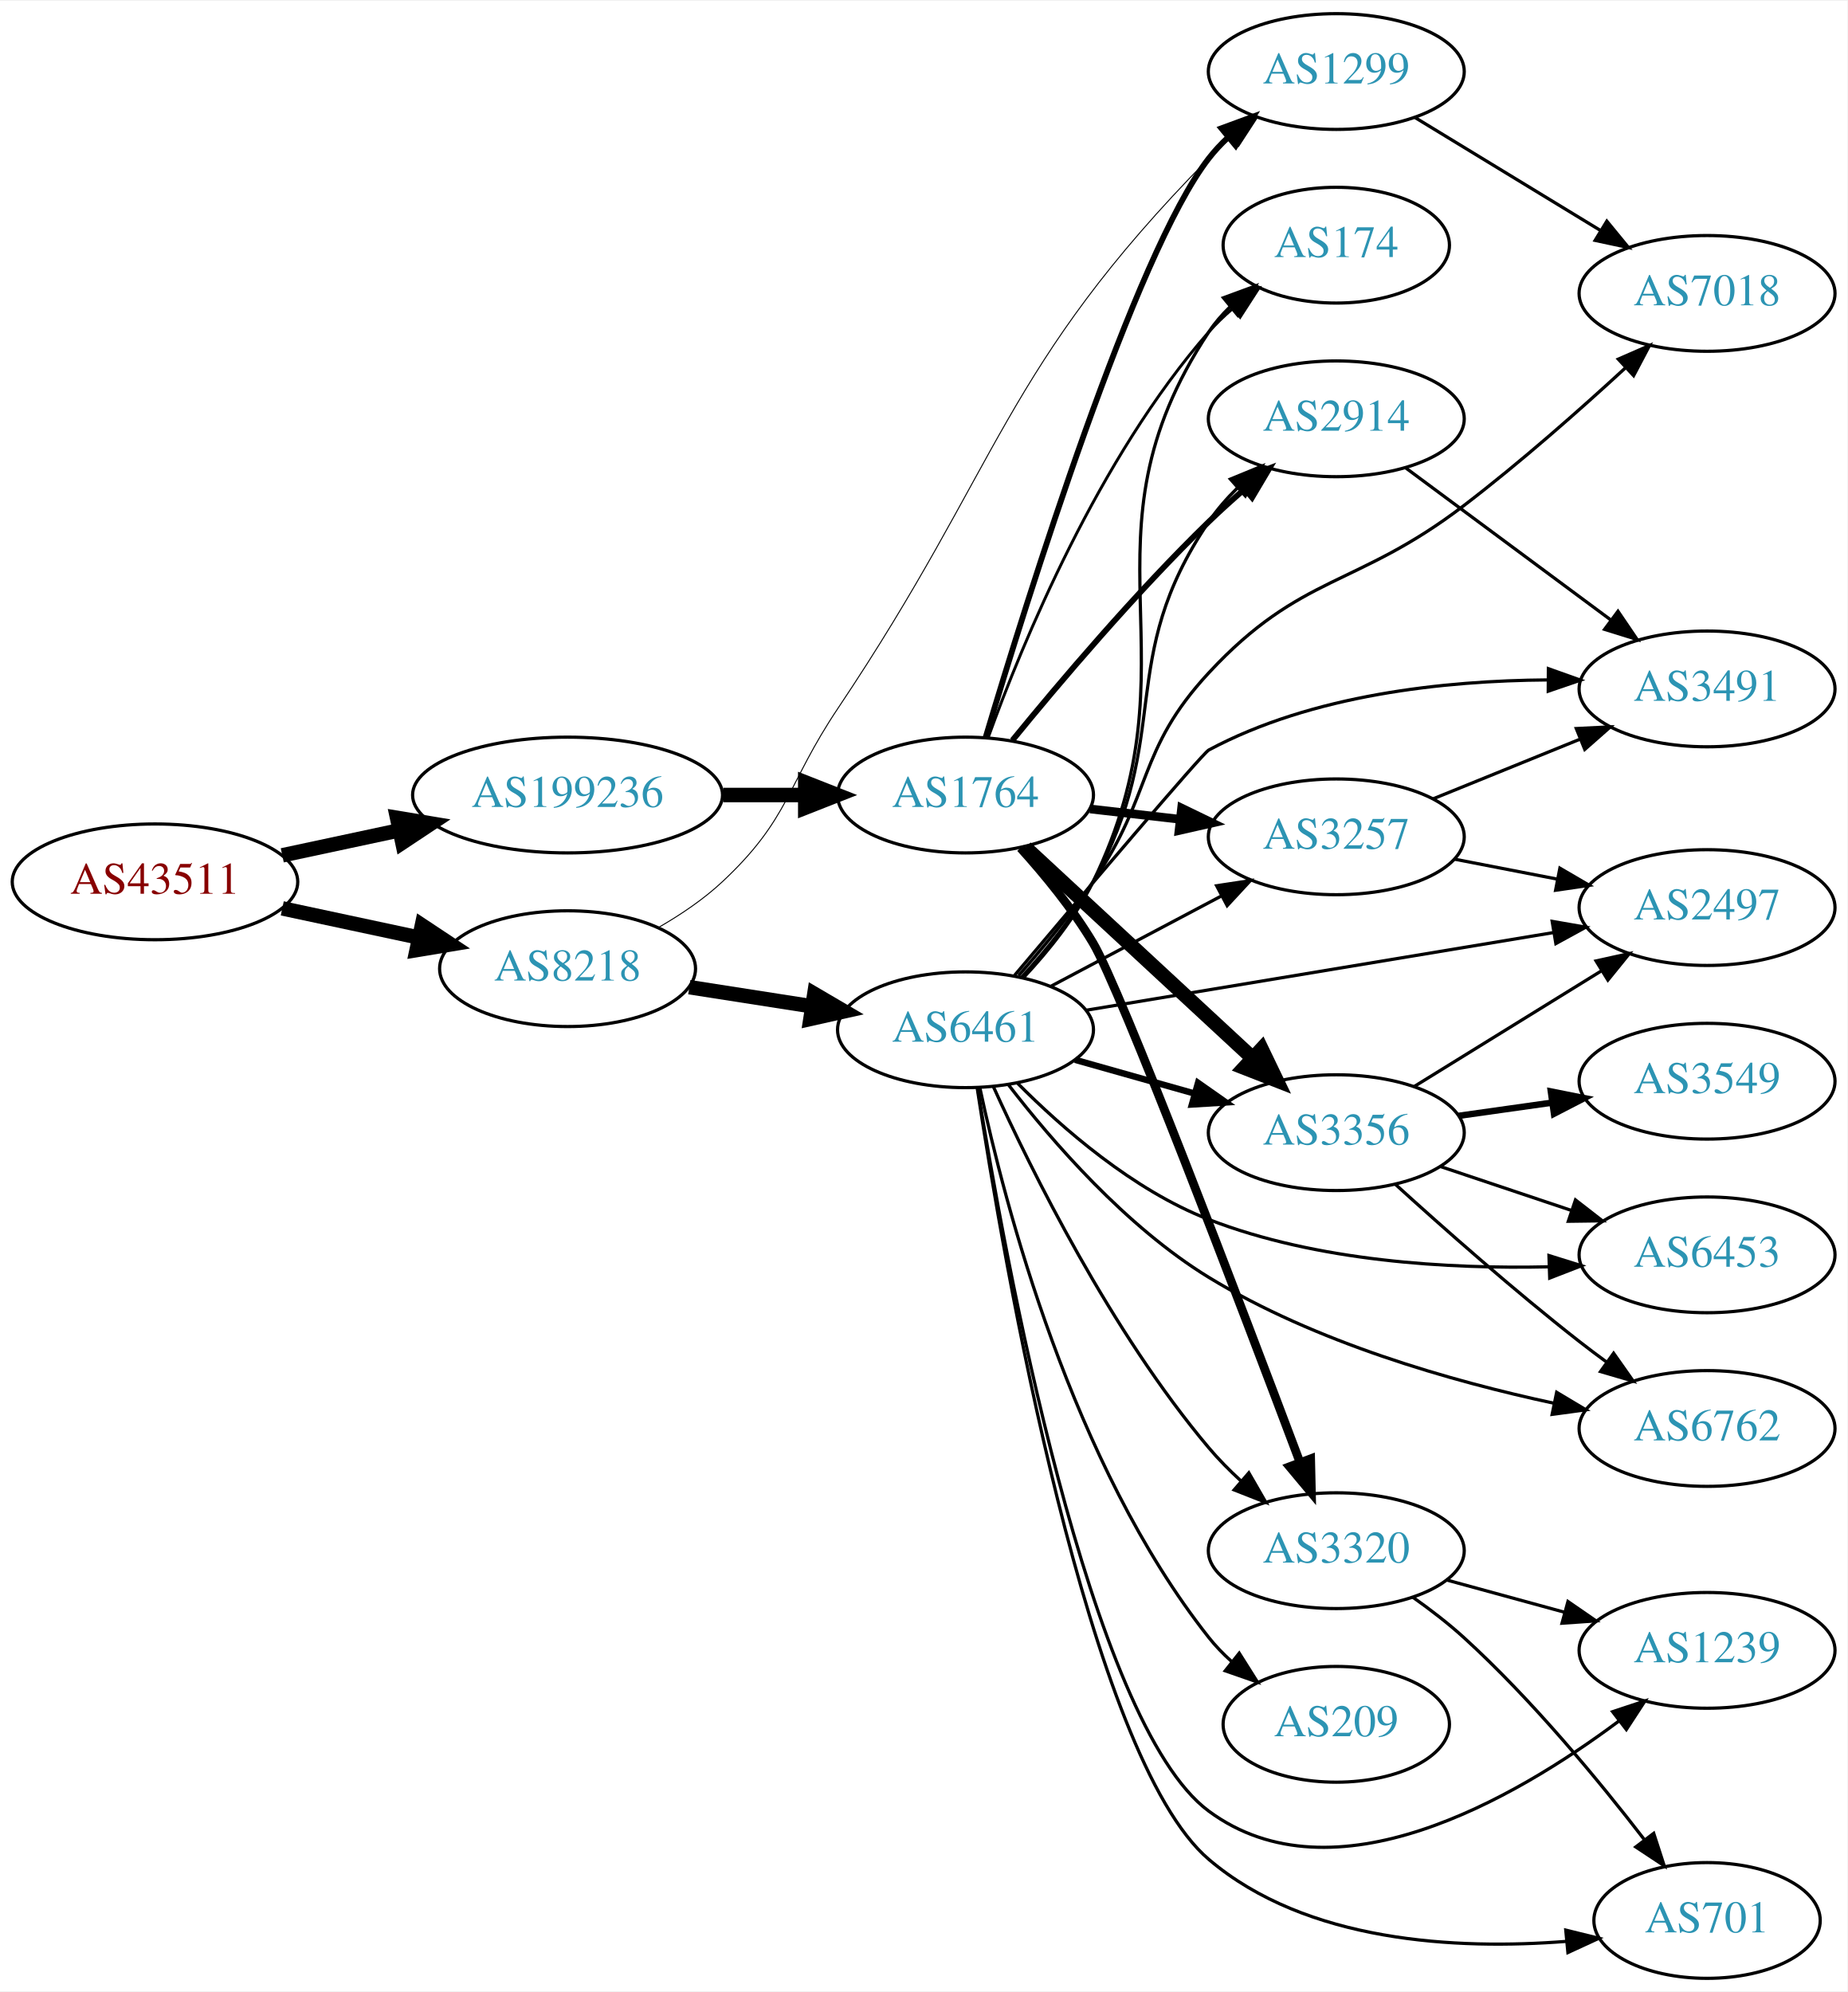
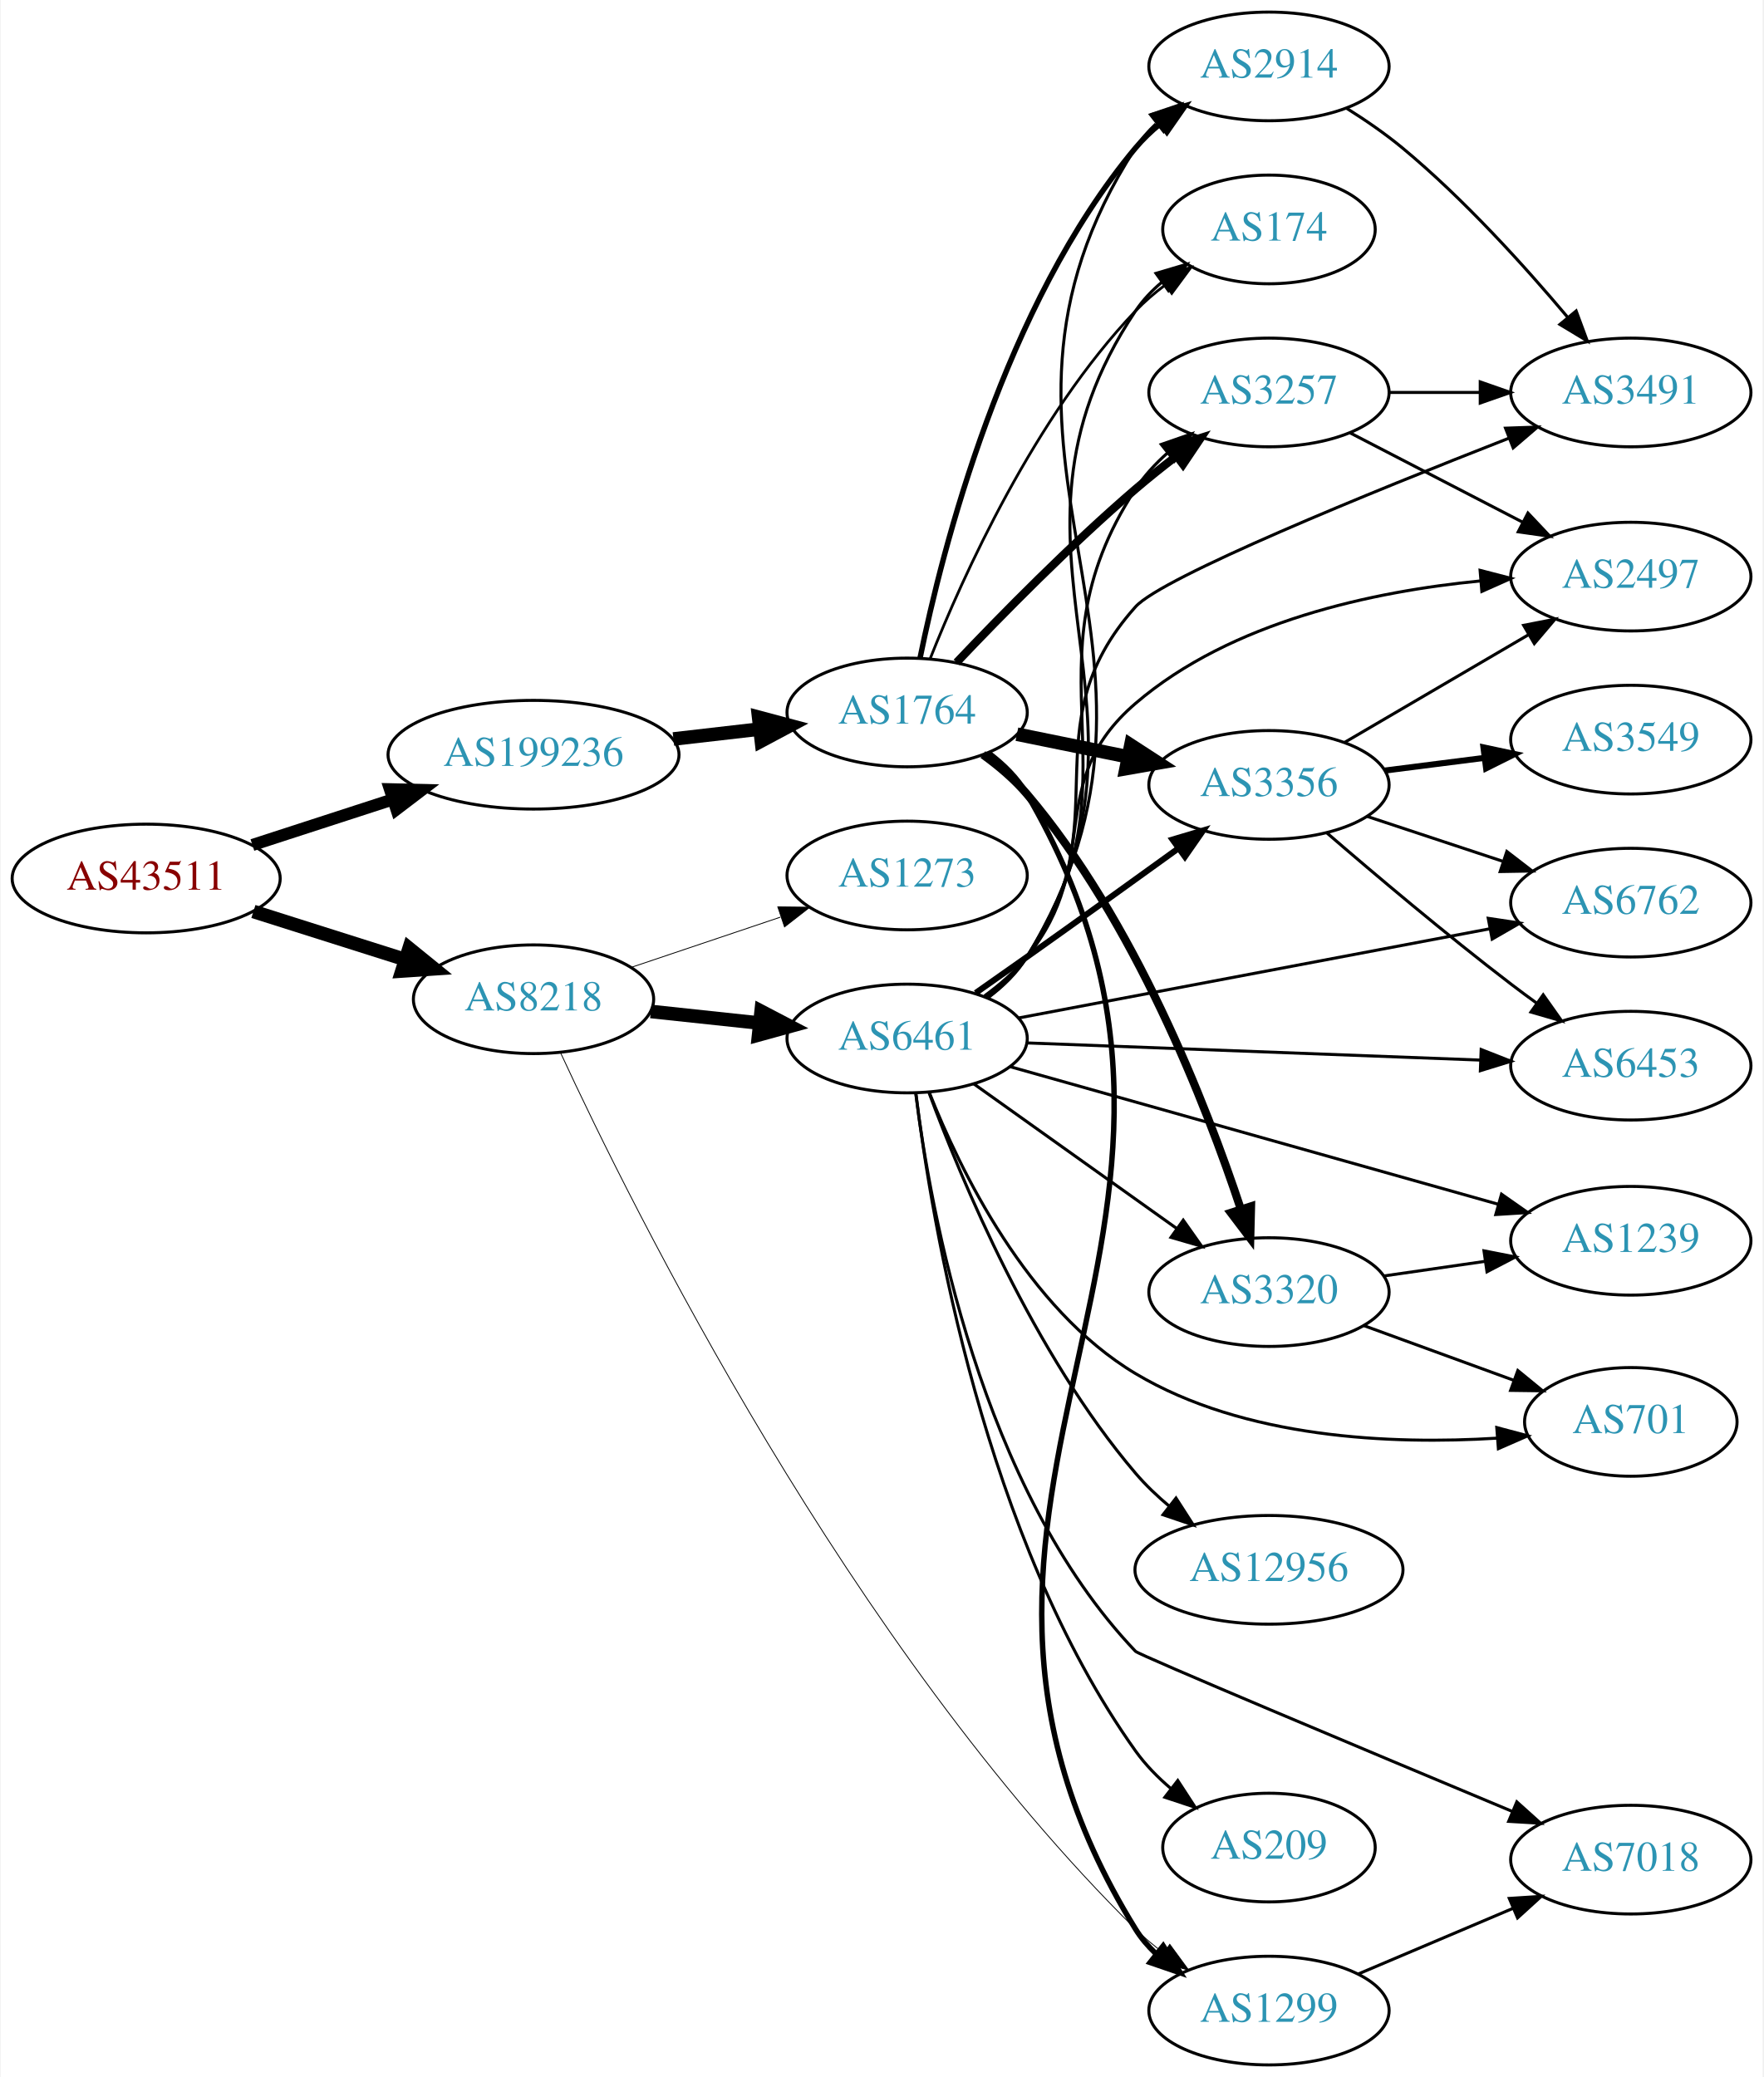
- <svg xmlns="http://www.w3.org/2000/svg" xmlns:xlink="http://www.w3.org/1999/xlink" width="574pt" height="619pt" viewBox="0.00 0.00 574.46 619.00">
-   <g id="graph0" class="graph" transform="scale(1 1) rotate(0) translate(4 615)">
-     <polygon fill="white" stroke="none" points="-4,4 -4,-615 570.463,-615 570.463,4 -4,4" />
+ <svg xmlns="http://www.w3.org/2000/svg" xmlns:xlink="http://www.w3.org/1999/xlink" width="584pt" height="688pt" viewBox="0.00 0.00 583.56 688.00">
+   <g id="graph0" class="graph" transform="scale(1 1) rotate(0) translate(4 684)">
+     <polygon fill="white" stroke="none" points="-4,4 -4,-684 579.562,-684 579.562,4 -4,4" />
    <g id="node1" class="node">
      <g id="a_node1">
        <a xlink:href="/asn/43511" xlink:title="AS43511 ~ EMARSYS eMarketing Systems AG [AT]">
-           <ellipse fill="#ffffff" stroke="black" cx="44.196" cy="-341" rx="44.393" ry="18" />
-           <text text-anchor="middle" x="44.196" y="-337.3" font-family="Times,serif" font-size="14.00" fill="#880000">AS43511</text>
+           <ellipse fill="#ffffff" stroke="black" cx="44.196" cy="-393" rx="44.393" ry="18" />
+           <text text-anchor="middle" x="44.196" y="-389.3" font-family="Times,serif" font-size="14.00" fill="#880000">AS43511</text>
        </a>
      </g>
    </g>
    <g id="node2" class="node">
      <g id="a_node2">
        <a xlink:href="/asn/8218" xlink:title="AS8218 ~ legacy Neotelecoms [FR]">
-           <ellipse fill="#ffffff" stroke="black" cx="172.488" cy="-314" rx="39.794" ry="18" />
-           <text text-anchor="middle" x="172.488" y="-310.3" font-family="Times,serif" font-size="14.00" fill="#2c94b3">AS8218</text>
+           <ellipse fill="#ffffff" stroke="black" cx="172.488" cy="-353" rx="39.794" ry="18" />
+           <text text-anchor="middle" x="172.488" y="-349.3" font-family="Times,serif" font-size="14.00" fill="#2c94b3">AS8218</text>
        </a>
      </g>
    </g>
    <g id="edge1" class="edge">
-       <path fill="none" stroke="black" stroke-width="4.5" d="M83.774,-332.752C97.199,-329.882 112.38,-326.637 126.293,-323.662" />
-       <polygon fill="black" stroke="black" stroke-width="4.5" points="127.201,-327.495 136.156,-321.554 125.554,-319.794 127.201,-327.495" />
+       <path fill="none" stroke="black" stroke-width="4.5" d="M79.706,-382.07C95.189,-377.166 113.586,-371.339 129.829,-366.194" />
+       <polygon fill="black" stroke="black" stroke-width="4.5" points="131.275,-369.867 139.619,-363.094 128.897,-362.359 131.275,-369.867" />
    </g>
    <g id="node3" class="node">
      <g id="a_node3">
        <a xlink:href="/asn/199236" xlink:title="AS199236 ~ Emarsys eMarketing Systems AG [AT]">
-           <ellipse fill="#ffffff" stroke="black" cx="172.488" cy="-368" rx="48.192" ry="18" />
-           <text text-anchor="middle" x="172.488" y="-364.3" font-family="Times,serif" font-size="14.00" fill="#2c94b3">AS199236</text>
+           <ellipse fill="#ffffff" stroke="black" cx="172.488" cy="-434" rx="48.192" ry="18" />
+           <text text-anchor="middle" x="172.488" y="-430.3" font-family="Times,serif" font-size="14.00" fill="#2c94b3">AS199236</text>
        </a>
      </g>
    </g>
    <g id="edge2" class="edge">
-       <path fill="none" stroke="black" stroke-width="4.5" d="M83.774,-349.248C95.222,-351.695 107.945,-354.415 120.071,-357.008" />
-       <polygon fill="black" stroke="black" stroke-width="4.5" points="119.473,-360.906 130.075,-359.146 121.119,-353.205 119.473,-360.906" />
+       <path fill="none" stroke="black" stroke-width="4" d="M79.373,-404.095C93.634,-408.725 110.414,-414.173 125.716,-419.141" />
+       <polygon fill="black" stroke="black" stroke-width="4" points="124.926,-422.564 135.518,-422.323 127.088,-415.906 124.926,-422.564" />
    </g>
    <g id="node4" class="node">
      <g id="a_node4">
        <a xlink:href="/asn/6461" xlink:title="AS6461 ~ Zayo Bandwidth [US]">
-           <ellipse fill="#ffffff" stroke="black" cx="296.23" cy="-295" rx="39.794" ry="18" />
-           <text text-anchor="middle" x="296.23" y="-291.3" font-family="Times,serif" font-size="14.00" fill="#2c94b3">AS6461</text>
+           <ellipse fill="#ffffff" stroke="black" cx="296.23" cy="-340" rx="39.794" ry="18" />
+           <text text-anchor="middle" x="296.23" y="-336.3" font-family="Times,serif" font-size="14.00" fill="#2c94b3">AS6461</text>
        </a>
      </g>
    </g>
    <g id="edge3" class="edge">
-       <path fill="none" stroke="black" stroke-width="4.5" d="M210.345,-308.248C222.383,-306.369 235.914,-304.257 248.576,-302.281" />
-       <polygon fill="black" stroke="black" stroke-width="4.5" points="249.225,-306.165 258.498,-300.733 248.011,-298.384 249.225,-306.165" />
+       <path fill="none" stroke="black" stroke-width="4.5" d="M211.341,-348.958C222.678,-347.747 235.264,-346.403 247.166,-345.132" />
+       <polygon fill="black" stroke="black" stroke-width="4.5" points="247.876,-349.017 257.401,-344.04 247.039,-341.186 247.876,-349.017" />
    </g>
    <g id="node5" class="node">
      <g id="a_node5">
-         <a xlink:href="/asn/1299" xlink:title="AS1299 ~ Telia Carrier [EU]">
-           <ellipse fill="#ffffff" stroke="black" cx="411.523" cy="-593" rx="39.794" ry="18" />
-           <text text-anchor="middle" x="411.523" y="-589.3" font-family="Times,serif" font-size="14.00" fill="#2c94b3">AS1299</text>
+         <a xlink:href="/asn/1273" xlink:title="AS1273 ~ Vodafone Group PLC [EU]">
+           <ellipse fill="#ffffff" stroke="black" cx="296.23" cy="-394" rx="39.794" ry="18" />
+           <text text-anchor="middle" x="296.23" y="-390.3" font-family="Times,serif" font-size="14.00" fill="#2c94b3">AS1273</text>
        </a>
      </g>
    </g>
    <g id="edge4" class="edge">
-       <path fill="none" stroke="black" stroke-width="0.3" d="M200.867,-326.866C207.741,-330.829 214.8,-335.594 220.584,-341 241.656,-360.697 240.521,-371.042 256.584,-395 307.627,-471.133 307.603,-500.651 371.877,-566 373.975,-568.134 376.262,-570.208 378.642,-572.198" />
-       <polygon fill="black" stroke="black" stroke-width="0.3" points="376.888,-575.265 386.946,-578.594 381.159,-569.719 376.888,-575.265" />
-     </g>
-     <g id="node20" class="node">
-       <g id="a_node20">
-         <a xlink:href="/asn/1764" xlink:title="AS1764 ~ NEXTLAYER-AS [AT]">
-           <ellipse fill="#ffffff" stroke="black" cx="296.23" cy="-368" rx="39.794" ry="18" />
-           <text text-anchor="middle" x="296.23" y="-364.3" font-family="Times,serif" font-size="14.00" fill="#2c94b3">AS1764</text>
-         </a>
-       </g>
-     </g>
-     <g id="edge22" class="edge">
-       <path fill="none" stroke="black" stroke-width="4.5" d="M220.905,-368C229.259,-368 237.969,-368 246.361,-368" />
-       <polygon fill="black" stroke="black" stroke-width="4.5" points="246.396,-371.938 256.396,-368 246.396,-364.063 246.396,-371.938" />
+       <path fill="none" stroke="black" stroke-width="0.281" d="M204.84,-363.559C219.892,-368.628 238.122,-374.767 254.257,-380.201" />
+       <polygon fill="black" stroke="black" stroke-width="0.281" points="253.391,-383.603 263.985,-383.477 255.625,-376.969 253.391,-383.603" />
    </g>
    <g id="node6" class="node">
      <g id="a_node6">
-         <a xlink:href="/asn/3257" xlink:title="AS3257 ~ GTT [DE]">
-           <ellipse fill="#ffffff" stroke="black" cx="411.523" cy="-355" rx="39.794" ry="18" />
-           <text text-anchor="middle" x="411.523" y="-351.3" font-family="Times,serif" font-size="14.00" fill="#2c94b3">AS3257</text>
+         <a xlink:href="/asn/1299" xlink:title="AS1299 ~ Telia Carrier [EU]">
+           <ellipse fill="#ffffff" stroke="black" cx="416.073" cy="-18" rx="39.794" ry="18" />
+           <text text-anchor="middle" x="416.073" y="-14.3" font-family="Times,serif" font-size="14.00" fill="#2c94b3">AS1299</text>
        </a>
      </g>
    </g>
    <g id="edge5" class="edge">
-       <path fill="none" stroke="black" d="M322.655,-308.465C338.288,-316.744 358.535,-327.467 375.652,-336.532" />
-       <polygon fill="black" stroke="black" points="374.316,-339.785 384.791,-341.372 377.592,-333.599 374.316,-339.785" />
+       <path fill="none" stroke="black" stroke-width="0.281" d="M181.524,-335.107C204.898,-284.568 277.242,-138.358 371.877,-45 374.7,-42.215 377.86,-39.577 381.151,-37.12" />
+       <polygon fill="black" stroke="black" stroke-width="0.281" points="383.219,-39.946 389.488,-31.406 379.261,-34.172 383.219,-39.946" />
+     </g>
+     <g id="node22" class="node">
+       <g id="a_node22">
+         <a xlink:href="/asn/1764" xlink:title="AS1764 ~ NEXTLAYER-AS [AT]">
+           <ellipse fill="#ffffff" stroke="black" cx="296.23" cy="-448" rx="39.794" ry="18" />
+           <text text-anchor="middle" x="296.23" y="-444.3" font-family="Times,serif" font-size="14.00" fill="#2c94b3">AS1764</text>
+         </a>
+       </g>
+     </g>
+     <g id="edge24" class="edge">
+       <path fill="none" stroke="black" stroke-width="4.5" d="M218.82,-439.213C228.154,-440.286 238.01,-441.42 247.427,-442.503" />
+       <polygon fill="black" stroke="black" stroke-width="4.5" points="247.045,-446.422 257.429,-443.653 247.945,-438.599 247.045,-446.422" />
    </g>
    <g id="node7" class="node">
      <g id="a_node7">
-         <a xlink:href="/asn/1239" xlink:title="AS1239 ~ Sprint [US]">
-           <ellipse fill="#ffffff" stroke="black" cx="526.816" cy="-102" rx="39.794" ry="18" />
-           <text text-anchor="middle" x="526.816" y="-98.3" font-family="Times,serif" font-size="14.00" fill="#2c94b3">AS1239</text>
+         <a xlink:href="/asn/3356" xlink:title="AS3356 ~ Level 3 Parent, LLC [US]">
+           <ellipse fill="#ffffff" stroke="black" cx="416.073" cy="-424" rx="39.794" ry="18" />
+           <text text-anchor="middle" x="416.073" y="-420.3" font-family="Times,serif" font-size="14.00" fill="#2c94b3">AS3356</text>
        </a>
      </g>
    </g>
    <g id="edge6" class="edge">
-       <path fill="none" stroke="black" d="M299.984,-276.949C308.253,-225.415 334.608,-79.539 371.877,-52 410.671,-23.334 466.655,-55.593 499.332,-79.961" />
-       <polygon fill="black" stroke="black" points="497.447,-82.927 507.505,-86.255 501.718,-77.38 497.447,-82.927" />
+       <path fill="none" stroke="black" stroke-width="2" d="M318.934,-355.084C324.469,-358.952 330.402,-363.118 335.877,-367 352.511,-378.796 371.012,-392.101 385.947,-402.889" />
+       <polygon fill="black" stroke="black" stroke-width="2" points="384.132,-405.896 394.287,-408.919 388.234,-400.223 384.132,-405.896" />
    </g>
    <g id="node8" class="node">
      <g id="a_node8">
-         <a xlink:href="/asn/6453" xlink:title="AS6453 ~ TATA COMMUNICATIONS (AMERICA) INC [US]">
-           <ellipse fill="#ffffff" stroke="black" cx="526.816" cy="-225" rx="39.794" ry="18" />
-           <text text-anchor="middle" x="526.816" y="-221.3" font-family="Times,serif" font-size="14.00" fill="#2c94b3">AS6453</text>
+         <a xlink:href="/asn/6762" xlink:title="AS6762 ~ TELECOM ITALIA SPARKLE S.p.A. [IT]">
+           <ellipse fill="#ffffff" stroke="black" cx="535.915" cy="-385" rx="39.794" ry="18" />
+           <text text-anchor="middle" x="535.915" y="-381.3" font-family="Times,serif" font-size="14.00" fill="#2c94b3">AS6762</text>
        </a>
      </g>
    </g>
    <g id="edge7" class="edge">
-       <path fill="none" stroke="black" d="M312.315,-278.472C326.253,-264.43 348.314,-245.142 371.877,-236 405.541,-222.939 446.422,-220.581 477.593,-221.277" />
-       <polygon fill="black" stroke="black" points="477.655,-224.781 487.767,-221.619 477.89,-217.785 477.655,-224.781" />
+       <path fill="none" stroke="black" d="M333.071,-346.786C374.788,-354.684 443.758,-367.741 489.27,-376.358" />
+       <polygon fill="black" stroke="black" points="488.695,-379.811 499.172,-378.233 489.997,-372.934 488.695,-379.811" />
    </g>
    <g id="node9" class="node">
      <g id="a_node9">
-         <a xlink:href="/asn/3320" xlink:title="AS3320 ~ DTAG [DE]">
-           <ellipse fill="#ffffff" stroke="black" cx="411.523" cy="-133" rx="39.794" ry="18" />
-           <text text-anchor="middle" x="411.523" y="-129.3" font-family="Times,serif" font-size="14.00" fill="#2c94b3">AS3320</text>
+         <a xlink:href="/asn/1239" xlink:title="AS1239 ~ Sprint [US]">
+           <ellipse fill="#ffffff" stroke="black" cx="535.915" cy="-273" rx="39.794" ry="18" />
+           <text text-anchor="middle" x="535.915" y="-269.3" font-family="Times,serif" font-size="14.00" fill="#2c94b3">AS1239</text>
        </a>
      </g>
    </g>
    <g id="edge8" class="edge">
-       <path fill="none" stroke="black" d="M304.881,-277.339C316.775,-251.093 341.522,-201.022 371.877,-165 374.862,-161.457 378.275,-158.005 381.81,-154.759" />
-       <polygon fill="black" stroke="black" points="384.331,-157.206 389.621,-148.027 379.761,-151.904 384.331,-157.206" />
+       <path fill="none" stroke="black" d="M330.279,-330.684C372.467,-318.792 445.539,-298.194 491.992,-285.1" />
+       <polygon fill="black" stroke="black" points="493.089,-288.427 501.765,-282.345 491.19,-281.689 493.089,-288.427" />
    </g>
    <g id="node10" class="node">
      <g id="a_node10">
-         <a xlink:href="/asn/701" xlink:title="AS701 ~ UUNET [US]">
-           <ellipse fill="#ffffff" stroke="black" cx="526.816" cy="-18" rx="35.194" ry="18" />
-           <text text-anchor="middle" x="526.816" y="-14.3" font-family="Times,serif" font-size="14.00" fill="#2c94b3">AS701</text>
+         <a xlink:href="/asn/3257" xlink:title="AS3257 ~ GTT [DE]">
+           <ellipse fill="#ffffff" stroke="black" cx="416.073" cy="-554" rx="39.794" ry="18" />
+           <text text-anchor="middle" x="416.073" y="-550.3" font-family="Times,serif" font-size="14.00" fill="#2c94b3">AS3257</text>
        </a>
      </g>
    </g>
    <g id="edge9" class="edge">
-       <path fill="none" stroke="black" d="M299.869,-276.845C308.006,-223.489 334.442,-68.916 371.877,-37 402.24,-11.113 449.025,-8.828 483.051,-11.495" />
-       <polygon fill="black" stroke="black" points="482.881,-14.995 493.169,-12.461 483.547,-8.026 482.881,-14.995" />
+       <path fill="none" stroke="black" d="M322.513,-353.632C327.57,-357.374 332.392,-361.847 335.877,-367 375.494,-425.585 333.077,-462.871 371.877,-522 374.747,-526.375 378.432,-530.368 382.437,-533.937" />
+       <polygon fill="black" stroke="black" points="380.396,-536.786 390.403,-540.267 384.751,-531.305 380.396,-536.786" />
    </g>
    <g id="node11" class="node">
      <g id="a_node11">
-         <a xlink:href="/asn/209" xlink:title="AS209 ~ CenturyLink Communications, LLC [US]">
-           <ellipse fill="#ffffff" stroke="black" cx="411.523" cy="-79" rx="35.194" ry="18" />
-           <text text-anchor="middle" x="411.523" y="-75.3" font-family="Times,serif" font-size="14.00" fill="#2c94b3">AS209</text>
+         <a xlink:href="/asn/7018" xlink:title="AS7018 ~ AT&amp;T Services, Inc. [US]">
+           <ellipse fill="#ffffff" stroke="black" cx="535.915" cy="-68" rx="39.794" ry="18" />
+           <text text-anchor="middle" x="535.915" y="-64.3" font-family="Times,serif" font-size="14.00" fill="#2c94b3">AS7018</text>
        </a>
      </g>
    </g>
    <g id="edge10" class="edge">
-       <path fill="none" stroke="black" d="M300.72,-276.84C308.351,-240.97 329.343,-159.845 371.877,-106 373.957,-103.367 376.362,-100.884 378.934,-98.572" />
-       <polygon fill="black" stroke="black" points="381.346,-101.127 386.998,-92.165 376.991,-95.646 381.346,-101.127" />
+       <path fill="none" stroke="black" d="M299.053,-322.043C303.895,-283.287 320.45,-190.955 371.877,-137 373.036,-135.784 448.753,-104.005 496.582,-84.005" />
+       <polygon fill="black" stroke="black" points="498.161,-87.138 506.037,-80.052 495.461,-80.68 498.161,-87.138" />
    </g>
    <g id="node12" class="node">
      <g id="a_node12">
-         <a xlink:href="/asn/174" xlink:title="AS174 ~ Cogent Communications [US]">
-           <ellipse fill="#ffffff" stroke="black" cx="411.523" cy="-539" rx="35.194" ry="18" />
-           <text text-anchor="middle" x="411.523" y="-535.3" font-family="Times,serif" font-size="14.00" fill="#2c94b3">AS174</text>
+         <a xlink:href="/asn/3491" xlink:title="AS3491 ~ PCCW Global, Inc. [US]">
+           <ellipse fill="#ffffff" stroke="black" cx="535.915" cy="-554" rx="39.794" ry="18" />
+           <text text-anchor="middle" x="535.915" y="-550.3" font-family="Times,serif" font-size="14.00" fill="#2c94b3">AS3491</text>
        </a>
      </g>
    </g>
    <g id="edge11" class="edge">
-       <path fill="none" stroke="black" d="M314.51,-311.465C322.148,-319.657 330.58,-330.122 335.877,-341 369.877,-410.828 329.039,-447.216 371.877,-512 373.727,-514.799 375.977,-517.394 378.449,-519.779" />
-       <polygon fill="black" stroke="black" points="376.418,-522.64 386.362,-526.295 380.868,-517.236 376.418,-522.64" />
+       <path fill="none" stroke="black" d="M322.238,-353.824C327.31,-357.557 332.207,-361.977 335.877,-367 367.721,-410.588 335.858,-442.793 371.877,-483 380.657,-492.801 450.054,-521.038 495.435,-538.808" />
+       <polygon fill="black" stroke="black" points="494.415,-542.167 505.003,-542.539 496.958,-535.645 494.415,-542.167" />
    </g>
    <g id="node13" class="node">
      <g id="a_node13">
-         <a xlink:href="/asn/6762" xlink:title="AS6762 ~ TELECOM ITALIA SPARKLE S.p.A. [IT]">
-           <ellipse fill="#ffffff" stroke="black" cx="526.816" cy="-171" rx="39.794" ry="18" />
-           <text text-anchor="middle" x="526.816" y="-167.3" font-family="Times,serif" font-size="14.00" fill="#2c94b3">AS6762</text>
+         <a xlink:href="/asn/2497" xlink:title="AS2497 ~ Internet Initiative Japan Inc. [JP]">
+           <ellipse fill="#ffffff" stroke="black" cx="535.915" cy="-493" rx="39.794" ry="18" />
+           <text text-anchor="middle" x="535.915" y="-489.3" font-family="Times,serif" font-size="14.00" fill="#2c94b3">AS2497</text>
        </a>
      </g>
    </g>
    <g id="edge12" class="edge">
-       <path fill="none" stroke="black" d="M309.623,-277.841C323.085,-260.386 346.141,-233.73 371.877,-218 404.901,-197.815 447.254,-185.714 479.173,-178.858" />
-       <polygon fill="black" stroke="black" points="480.052,-182.25 489.144,-176.812 478.645,-175.393 480.052,-182.25" />
+       <path fill="none" stroke="black" d="M321.859,-354.117C326.95,-357.835 331.951,-362.175 335.877,-367 361.509,-398.508 341.048,-424.555 371.877,-451 403.578,-478.194 450.687,-488.116 486.125,-491.574" />
+       <polygon fill="black" stroke="black" points="485.996,-495.075 496.253,-492.42 486.579,-488.1 485.996,-495.075" />
    </g>
    <g id="node14" class="node">
      <g id="a_node14">
-         <a xlink:href="/asn/3356" xlink:title="AS3356 ~ Level 3 Parent, LLC [US]">
-           <ellipse fill="#ffffff" stroke="black" cx="411.523" cy="-263" rx="39.794" ry="18" />
-           <text text-anchor="middle" x="411.523" y="-259.3" font-family="Times,serif" font-size="14.00" fill="#2c94b3">AS3356</text>
+         <a xlink:href="/asn/209" xlink:title="AS209 ~ CenturyLink Communications, LLC [US]">
+           <ellipse fill="#ffffff" stroke="black" cx="416.073" cy="-72" rx="35.194" ry="18" />
+           <text text-anchor="middle" x="416.073" y="-68.3" font-family="Times,serif" font-size="14.00" fill="#2c94b3">AS209</text>
        </a>
      </g>
    </g>
    <g id="edge13" class="edge">
-       <path fill="none" stroke="black" stroke-width="2" d="M330.304,-285.658C341.951,-282.369 355.216,-278.622 367.559,-275.135" />
-       <polygon fill="black" stroke="black" stroke-width="2" points="368.54,-278.495 377.212,-272.409 366.637,-271.759 368.54,-278.495" />
+       <path fill="none" stroke="black" d="M299.139,-321.737C304.301,-279.699 321.705,-174.311 371.877,-104 375.129,-99.442 379.23,-95.262 383.603,-91.535" />
+       <polygon fill="black" stroke="black" points="385.866,-94.209 391.643,-85.328 381.588,-88.668 385.866,-94.209" />
    </g>
    <g id="node15" class="node">
      <g id="a_node15">
        <a xlink:href="/asn/2914" xlink:title="AS2914 ~ NTT America, Inc. [US]">
-           <ellipse fill="#ffffff" stroke="black" cx="411.523" cy="-485" rx="39.794" ry="18" />
-           <text text-anchor="middle" x="411.523" y="-481.3" font-family="Times,serif" font-size="14.00" fill="#2c94b3">AS2914</text>
+           <ellipse fill="#ffffff" stroke="black" cx="416.073" cy="-662" rx="39.794" ry="18" />
+           <text text-anchor="middle" x="416.073" y="-658.3" font-family="Times,serif" font-size="14.00" fill="#2c94b3">AS2914</text>
        </a>
      </g>
    </g>
    <g id="edge14" class="edge">
-       <path fill="none" stroke="black" d="M313.623,-311.299C321.247,-319.613 329.923,-330.228 335.877,-341 361.167,-386.763 342.565,-409.702 371.877,-453 374.417,-456.753 377.522,-460.303 380.856,-463.576" />
-       <polygon fill="black" stroke="black" points="378.592,-466.247 388.392,-470.274 383.242,-461.014 378.592,-466.247" />
+       <path fill="none" stroke="black" d="M322.88,-353.396C327.919,-357.15 332.64,-361.688 335.877,-367 398.412,-469.629 306.736,-534.004 371.877,-635 373.746,-637.898 376.048,-640.54 378.608,-642.937" />
+       <polygon fill="black" stroke="black" points="376.85,-646.004 386.886,-649.4 381.158,-640.487 376.85,-646.004" />
    </g>
    <g id="node16" class="node">
      <g id="a_node16">
-         <a xlink:href="/asn/3491" xlink:title="AS3491 ~ PCCW Global, Inc. [US]">
-           <ellipse fill="#ffffff" stroke="black" cx="526.816" cy="-401" rx="39.794" ry="18" />
-           <text text-anchor="middle" x="526.816" y="-397.3" font-family="Times,serif" font-size="14.00" fill="#2c94b3">AS3491</text>
+         <a xlink:href="/asn/701" xlink:title="AS701 ~ UUNET [US]">
+           <ellipse fill="#ffffff" stroke="black" cx="535.915" cy="-213" rx="35.194" ry="18" />
+           <text text-anchor="middle" x="535.915" y="-209.3" font-family="Times,serif" font-size="14.00" fill="#2c94b3">AS701</text>
        </a>
      </g>
    </g>
    <g id="edge15" class="edge">
-       <path fill="none" stroke="black" d="M311.488,-311.926C332.588,-336.929 369.871,-380.924 371.877,-382 404.072,-399.265 445.375,-403.567 477.092,-403.797" />
-       <polygon fill="black" stroke="black" points="477.476,-407.295 487.454,-403.731 477.432,-400.295 477.476,-407.295" />
+       <path fill="none" stroke="black" d="M303.571,-322.126C313.663,-296.601 335.986,-250.431 371.877,-229 407.948,-207.461 456.677,-205.452 491.445,-207.606" />
+       <polygon fill="black" stroke="black" points="491.52,-211.121 501.757,-208.391 492.052,-204.142 491.52,-211.121" />
    </g>
    <g id="node17" class="node">
      <g id="a_node17">
-         <a xlink:href="/asn/7018" xlink:title="AS7018 ~ AT&amp;T Services, Inc. [US]">
-           <ellipse fill="#ffffff" stroke="black" cx="526.816" cy="-524" rx="39.794" ry="18" />
-           <text text-anchor="middle" x="526.816" y="-520.3" font-family="Times,serif" font-size="14.00" fill="#2c94b3">AS7018</text>
+         <a xlink:href="/asn/12956" xlink:title="AS12956 ~ TELXIUS [ES]">
+           <ellipse fill="#ffffff" stroke="black" cx="416.073" cy="-164" rx="44.393" ry="18" />
+           <text text-anchor="middle" x="416.073" y="-160.3" font-family="Times,serif" font-size="14.00" fill="#2c94b3">AS12956</text>
        </a>
      </g>
    </g>
    <g id="edge16" class="edge">
-       <path fill="none" stroke="black" d="M312.735,-311.848C320.148,-320.292 328.904,-330.858 335.877,-341 354.585,-368.213 349.413,-381.794 371.877,-406 400.544,-436.891 417.676,-432.421 451.17,-458 468.685,-471.377 487.255,-487.786 501.492,-500.896" />
-       <polygon fill="black" stroke="black" points="499.213,-503.557 508.921,-507.8 503.978,-498.429 499.213,-503.557" />
+       <path fill="none" stroke="black" d="M303.474,-322.065C314.152,-293.196 338.089,-235.652 371.877,-196 375.196,-192.104 379.076,-188.409 383.124,-185.007" />
+       <polygon fill="black" stroke="black" points="385.281,-187.763 391.011,-178.851 380.975,-182.245 385.281,-187.763" />
    </g>
    <g id="node18" class="node">
      <g id="a_node18">
-         <a xlink:href="/asn/2497" xlink:title="AS2497 ~ Internet Initiative Japan Inc. [JP]">
-           <ellipse fill="#ffffff" stroke="black" cx="526.816" cy="-333" rx="39.794" ry="18" />
-           <text text-anchor="middle" x="526.816" y="-329.3" font-family="Times,serif" font-size="14.00" fill="#2c94b3">AS2497</text>
+         <a xlink:href="/asn/174" xlink:title="AS174 ~ Cogent Communications [US]">
+           <ellipse fill="#ffffff" stroke="black" cx="416.073" cy="-608" rx="35.194" ry="18" />
+           <text text-anchor="middle" x="416.073" y="-604.3" font-family="Times,serif" font-size="14.00" fill="#2c94b3">AS174</text>
        </a>
      </g>
    </g>
    <g id="edge17" class="edge">
-       <path fill="none" stroke="black" d="M333.703,-301.063C373.145,-307.62 436.134,-318.091 479.155,-325.243" />
-       <polygon fill="black" stroke="black" points="478.656,-328.708 489.095,-326.895 479.804,-321.803 478.656,-328.708" />
-     </g>
-     <g id="edge29" class="edge">
-       <path fill="none" stroke="black" d="M435.997,-578.703C452.707,-568.526 475.362,-554.728 493.739,-543.536" />
-       <polygon fill="black" stroke="black" points="495.652,-546.469 502.372,-538.279 492.01,-540.491 495.652,-546.469" />
-     </g>
-     <g id="edge30" class="edge">
-       <path fill="none" stroke="black" d="M441.699,-366.846C455.574,-372.48 472.352,-379.292 487.261,-385.346" />
-       <polygon fill="black" stroke="black" points="486.157,-388.675 496.739,-389.194 488.79,-382.189 486.157,-388.675" />
-     </g>
-     <g id="edge31" class="edge">
-       <path fill="none" stroke="black" d="M448.37,-348.039C458.49,-346.074 469.638,-343.909 480.247,-341.849" />
-       <polygon fill="black" stroke="black" points="481.053,-345.258 490.203,-339.916 479.719,-338.386 481.053,-345.258" />
-     </g>
-     <g id="edge33" class="edge">
-       <path fill="none" stroke="black" d="M445.902,-123.867C457.324,-120.741 470.274,-117.198 482.373,-113.887" />
-       <polygon fill="black" stroke="black" points="483.563,-117.19 492.284,-111.175 481.715,-110.439 483.563,-117.19" />
-     </g>
-     <g id="edge32" class="edge">
-       <path fill="none" stroke="black" d="M435.341,-118.513C440.738,-114.698 446.328,-110.408 451.17,-106 472.366,-86.701 493.188,-61.485 507.431,-42.994" />
-       <polygon fill="black" stroke="black" points="510.229,-45.097 513.491,-35.017 504.655,-40.863 510.229,-45.097" />
-     </g>
-     <g id="edge19" class="edge">
-       <path fill="none" stroke="black" d="M443.781,-252.516C456.43,-248.273 471.208,-243.316 484.71,-238.788" />
-       <polygon fill="black" stroke="black" points="485.899,-242.08 494.267,-235.582 483.673,-235.444 485.899,-242.08" />
-     </g>
-     <g id="edge20" class="edge">
-       <path fill="none" stroke="black" d="M429.871,-246.958C444.72,-233.456 466.856,-213.867 487.17,-198 489.897,-195.87 492.777,-193.707 495.686,-191.58" />
-       <polygon fill="black" stroke="black" points="497.757,-194.402 503.855,-185.738 493.685,-188.708 497.757,-194.402" />
-     </g>
-     <g id="edge21" class="edge">
-       <path fill="none" stroke="black" d="M435.723,-277.334C452.524,-287.715 475.441,-301.875 493.957,-313.315" />
-       <polygon fill="black" stroke="black" points="492.3,-316.406 502.647,-318.685 495.98,-310.451 492.3,-316.406" />
+       <path fill="none" stroke="black" d="M322.75,-353.476C327.796,-357.227 332.552,-361.742 335.877,-367 387.42,-448.519 318.264,-500.826 371.877,-581 374.255,-584.556 377.276,-587.733 380.614,-590.546" />
+       <polygon fill="black" stroke="black" points="378.66,-593.452 388.819,-596.458 382.752,-587.772 378.66,-593.452" />
    </g>
    <g id="node19" class="node">
      <g id="a_node19">
+         <a xlink:href="/asn/3320" xlink:title="AS3320 ~ DTAG [DE]">
+           <ellipse fill="#ffffff" stroke="black" cx="416.073" cy="-256" rx="39.794" ry="18" />
+           <text text-anchor="middle" x="416.073" y="-252.3" font-family="Times,serif" font-size="14.00" fill="#2c94b3">AS3320</text>
+         </a>
+       </g>
+     </g>
+     <g id="edge18" class="edge">
+       <path fill="none" stroke="black" d="M318.298,-324.982C337.034,-311.627 364.625,-291.96 385.558,-277.039" />
+       <polygon fill="black" stroke="black" points="387.678,-279.825 393.79,-271.171 383.615,-274.125 387.678,-279.825" />
+     </g>
+     <g id="node20" class="node">
+       <g id="a_node20">
+         <a xlink:href="/asn/6453" xlink:title="AS6453 ~ TATA COMMUNICATIONS (AMERICA) INC [US]">
+           <ellipse fill="#ffffff" stroke="black" cx="535.915" cy="-331" rx="39.794" ry="18" />
+           <text text-anchor="middle" x="535.915" y="-327.3" font-family="Times,serif" font-size="14.00" fill="#2c94b3">AS6453</text>
+         </a>
+       </g>
+     </g>
+     <g id="edge19" class="edge">
+       <path fill="none" stroke="black" d="M335.947,-338.534C376.952,-336.981 441.779,-334.527 486.221,-332.844" />
+       <polygon fill="black" stroke="black" points="486.354,-336.341 496.215,-332.465 486.089,-329.346 486.354,-336.341" />
+     </g>
+     <g id="edge33" class="edge">
+       <path fill="none" stroke="black" d="M445.599,-30.104C460.973,-36.627 480.149,-44.763 496.788,-51.823" />
+       <polygon fill="black" stroke="black" points="495.67,-55.151 506.243,-55.835 498.405,-48.707 495.67,-55.151" />
+     </g>
+     <g id="edge22" class="edge">
+       <path fill="none" stroke="black" d="M448.652,-413.549C462.39,-409.002 478.675,-403.613 493.375,-398.748" />
+       <polygon fill="black" stroke="black" points="494.854,-401.945 503.248,-395.48 492.655,-395.299 494.854,-401.945" />
+     </g>
+     <g id="edge21" class="edge">
+       <path fill="none" stroke="black" d="M441.204,-438.13C458.76,-448.409 482.735,-462.447 502.039,-473.75" />
+       <polygon fill="black" stroke="black" points="500.418,-476.857 510.816,-478.889 503.955,-470.816 500.418,-476.857" />
+     </g>
+     <g id="edge23" class="edge">
+       <path fill="none" stroke="black" d="M435.273,-408.078C451.097,-394.42 474.791,-374.405 496.269,-358 499.019,-355.899 501.915,-353.756 504.833,-351.642" />
+       <polygon fill="black" stroke="black" points="506.898,-354.468 513.016,-345.818 502.839,-348.765 506.898,-354.468" />
+     </g>
+     <g id="node21" class="node">
+       <g id="a_node21">
        <a xlink:href="/asn/3549" xlink:title="AS3549 ~ Level 3 Parent, LLC [US]">
-           <ellipse fill="#ffffff" stroke="black" cx="526.816" cy="-279" rx="39.794" ry="18" />
-           <text text-anchor="middle" x="526.816" y="-275.3" font-family="Times,serif" font-size="14.00" fill="#2c94b3">AS3549</text>
-         </a>
-       </g>
-     </g>
-     <g id="edge18" class="edge">
-       <path fill="none" stroke="black" stroke-width="2" d="M449.619,-268.239C458.911,-269.551 469.003,-270.976 478.71,-272.347" />
-       <polygon fill="black" stroke="black" stroke-width="2" points="478.245,-275.816 488.636,-273.749 479.224,-268.885 478.245,-275.816" />
+           <ellipse fill="#ffffff" stroke="black" cx="535.915" cy="-439" rx="39.794" ry="18" />
+           <text text-anchor="middle" x="535.915" y="-435.3" font-family="Times,serif" font-size="14.00" fill="#2c94b3">AS3549</text>
+         </a>
+       </g>
+     </g>
+     <g id="edge20" class="edge">
+       <path fill="none" stroke="black" stroke-width="2" d="M454.359,-428.746C464.891,-430.087 476.493,-431.564 487.533,-432.969" />
+       <polygon fill="black" stroke="black" stroke-width="2" points="487.105,-436.442 497.467,-434.233 487.989,-429.499 487.105,-436.442" />
+     </g>
+     <g id="edge31" class="edge">
+       <path fill="none" stroke="black" d="M455.985,-554C465.539,-554 475.888,-554 485.851,-554" />
+       <polygon fill="black" stroke="black" points="486.043,-557.5 496.043,-554 486.043,-550.5 486.043,-557.5" />
+     </g>
+     <g id="edge32" class="edge">
+       <path fill="none" stroke="black" d="M442.934,-540.613C459.742,-531.913 481.857,-520.465 500.19,-510.975" />
+       <polygon fill="black" stroke="black" points="501.843,-514.061 509.115,-506.355 498.625,-507.844 501.843,-514.061" />
    </g>
    <g id="edge34" class="edge">
-       <path fill="none" stroke="black" d="M433.04,-469.788C450.894,-456.55 476.967,-437.219 496.93,-422.417" />
-       <polygon fill="black" stroke="black" points="499.121,-425.15 505.069,-416.382 494.952,-419.527 499.121,-425.15" />
-     </g>
-     <g id="edge23" class="edge">
-       <path fill="none" stroke="black" stroke-width="1.8" d="M302.466,-385.843C315.298,-428.779 348.936,-536.488 371.877,-566 373.666,-568.302 375.706,-570.486 377.892,-572.541" />
-       <polygon fill="black" stroke="black" stroke-width="1.8" points="375.793,-575.347 385.734,-579.01 380.247,-569.947 375.793,-575.347" />
+       <path fill="none" stroke="black" d="M441.625,-648.236C447.934,-644.28 454.551,-639.743 460.269,-635 480.634,-618.109 500.791,-595.815 515.015,-578.893" />
+       <polygon fill="black" stroke="black" points="517.815,-580.999 521.496,-571.065 512.423,-576.535 517.815,-580.999" />
+     </g>
+     <g id="edge35" class="edge">
+       <path fill="none" stroke="black" d="M454.035,-261.332C464.681,-262.868 476.443,-264.565 487.623,-266.178" />
+       <polygon fill="black" stroke="black" points="487.281,-269.664 497.678,-267.628 488.281,-262.736 487.281,-269.664" />
+     </g>
+     <g id="edge36" class="edge">
+       <path fill="none" stroke="black" d="M447.42,-244.926C462.555,-239.404 481.009,-232.67 497.061,-226.813" />
+       <polygon fill="black" stroke="black" points="498.499,-230.014 506.694,-223.298 496.1,-223.438 498.499,-230.014" />
    </g>
    <g id="edge25" class="edge">
-       <path fill="none" stroke="black" stroke-width="2.7" d="M334.955,-363.671C343.937,-362.641 353.635,-361.528 362.993,-360.454" />
-       <polygon fill="black" stroke="black" stroke-width="2.7" points="363.427,-363.927 372.963,-359.31 362.629,-356.973 363.427,-363.927" />
+       <path fill="none" stroke="black" stroke-width="1.8" d="M323.031,-434.694C328.062,-430.935 332.742,-426.373 335.877,-421 420.485,-276.005 283.586,-187.783 371.877,-45 373.691,-42.066 375.954,-39.4 378.489,-36.988" />
+       <polygon fill="black" stroke="black" stroke-width="1.8" points="381.036,-39.436 386.725,-30.498 376.704,-33.938 381.036,-39.436" />
    </g>
    <g id="edge27" class="edge">
-       <path fill="none" stroke="black" stroke-width="2.7" d="M313.32,-351.527C320.872,-343.172 329.576,-332.573 335.877,-322 344.497,-307.535 381.777,-209.526 400.175,-160.629" />
-       <polygon fill="black" stroke="black" stroke-width="2.7" points="403.556,-161.58 403.797,-150.988 397.003,-159.118 403.556,-161.58" />
+       <path fill="none" stroke="black" stroke-width="4.5" d="M332.587,-440.799C344.133,-438.448 357.125,-435.802 369.323,-433.317" />
+       <polygon fill="black" stroke="black" stroke-width="4.5" points="370.321,-437.133 379.334,-431.279 368.749,-429.416 370.321,-437.133" />
    </g>
    <g id="edge26" class="edge">
-       <path fill="none" stroke="black" stroke-width="0.9" d="M303.347,-386.045C313.848,-415.067 337.541,-472.822 371.877,-512 374.088,-514.524 376.583,-516.932 379.213,-519.196" />
-       <polygon fill="black" stroke="black" stroke-width="0.9" points="377.319,-522.157 387.362,-525.531 381.616,-516.631 377.319,-522.157" />
-     </g>
-     <g id="edge24" class="edge">
-       <path fill="none" stroke="black" stroke-width="4.5" d="M314.932,-351.594C333.888,-334.025 364.121,-306.005 385.505,-286.187" />
-       <polygon fill="black" stroke="black" stroke-width="4.5" points="388.287,-288.977 392.945,-279.291 382.934,-283.201 388.287,-288.977" />
+       <path fill="none" stroke="black" stroke-width="2.7" d="M312.614,-464.566C327.282,-480.036 350.275,-503.459 371.877,-522 376.126,-525.647 380.756,-529.343 385.355,-532.863" />
+       <polygon fill="black" stroke="black" stroke-width="2.7" points="383.407,-535.777 393.511,-538.964 387.6,-530.171 383.407,-535.777" />
    </g>
    <g id="edge28" class="edge">
-       <path fill="none" stroke="black" stroke-width="1.8" d="M310.801,-384.998C325.225,-402.682 349.055,-430.832 371.877,-453 375.364,-456.388 379.168,-459.819 382.984,-463.114" />
-       <polygon fill="black" stroke="black" stroke-width="1.8" points="380.83,-465.876 390.738,-469.629 385.333,-460.517 380.83,-465.876" />
+       <path fill="none" stroke="black" stroke-width="1.8" d="M300.537,-466.158C307.843,-501.986 328.286,-582.823 371.877,-635 374.286,-637.884 377.087,-640.555 380.081,-643.004" />
+       <polygon fill="black" stroke="black" stroke-width="1.8" points="378.172,-645.942 388.327,-648.961 382.271,-640.268 378.172,-645.942" />
+     </g>
+     <g id="edge30" class="edge">
+       <path fill="none" stroke="black" stroke-width="0.9" d="M303.819,-465.723C314.658,-493.04 338.431,-545.938 371.877,-581 374.829,-584.096 378.209,-586.986 381.748,-589.637" />
+       <polygon fill="black" stroke="black" stroke-width="0.9" points="379.936,-592.637 390.171,-595.375 383.877,-586.852 379.936,-592.637" />
+     </g>
+     <g id="edge29" class="edge">
+       <path fill="none" stroke="black" stroke-width="2.7" d="M321.305,-434.049C326.541,-430.272 331.743,-425.865 335.877,-421 371.546,-379.014 395.227,-318.213 406.797,-283.343" />
+       <polygon fill="black" stroke="black" stroke-width="2.7" points="410.131,-284.409 409.869,-273.818 403.468,-282.261 410.131,-284.409" />
    </g>
  </g>
</svg>
